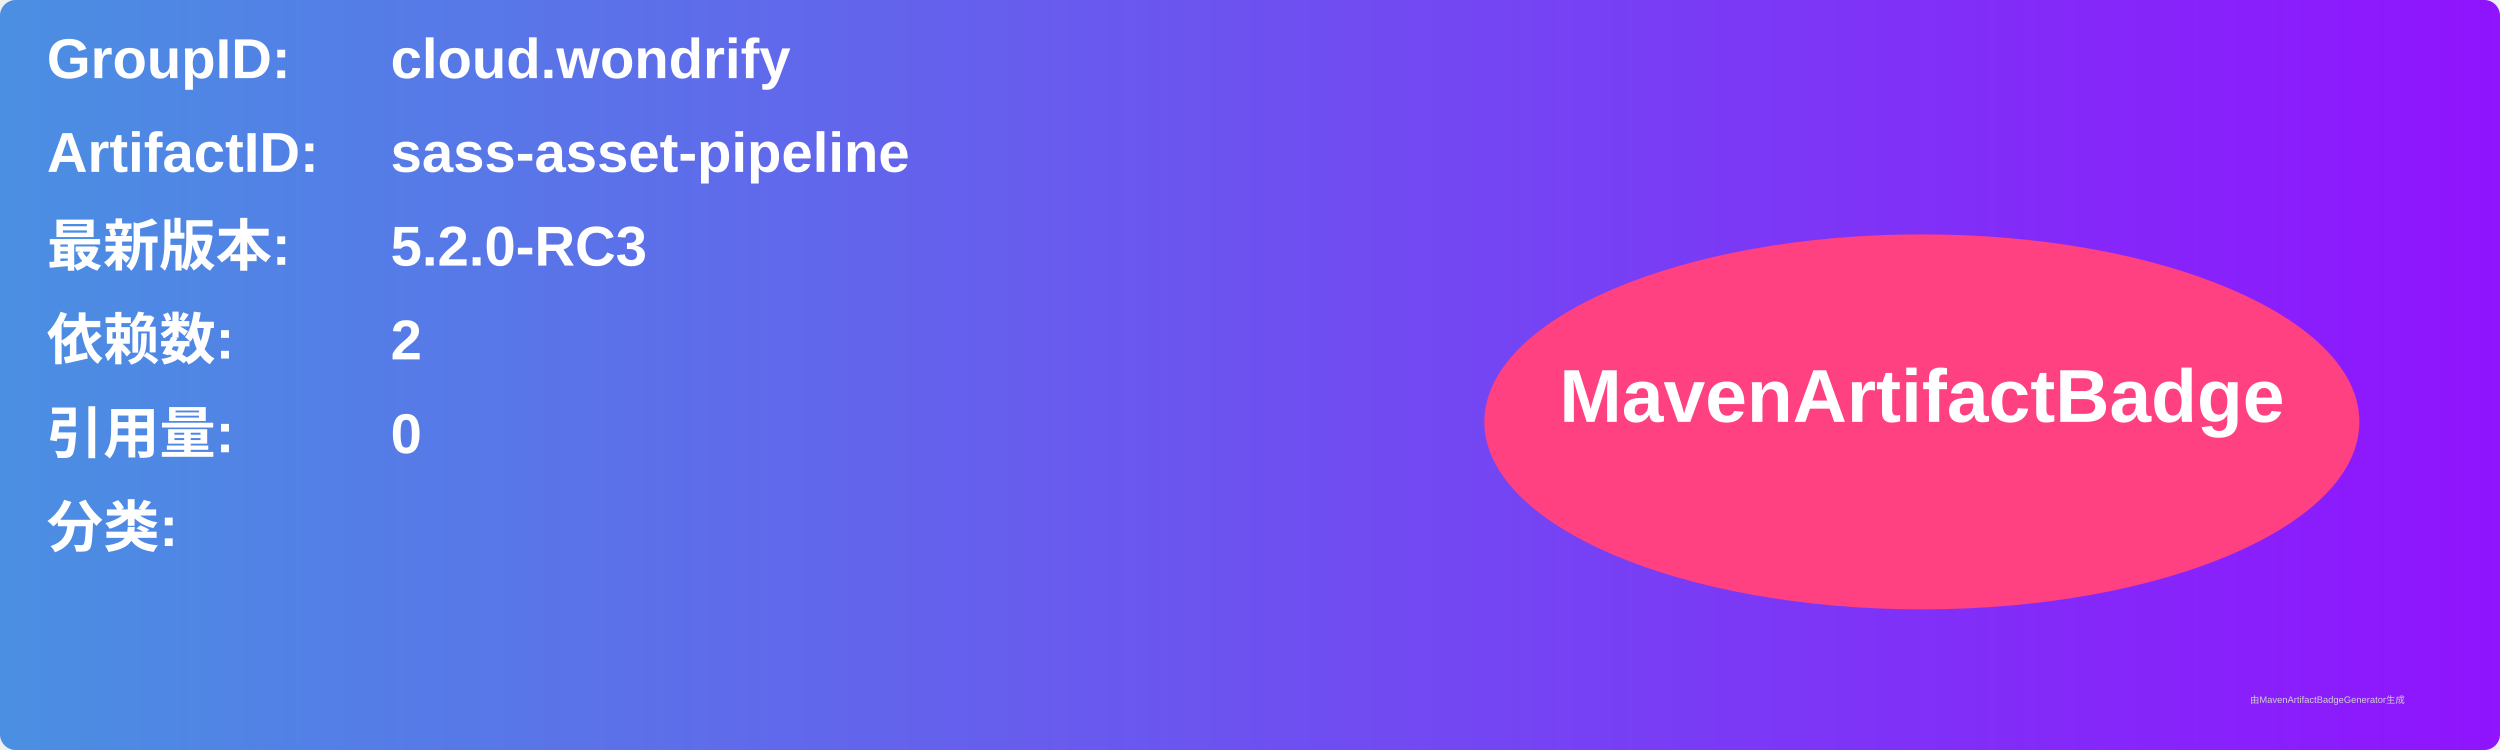
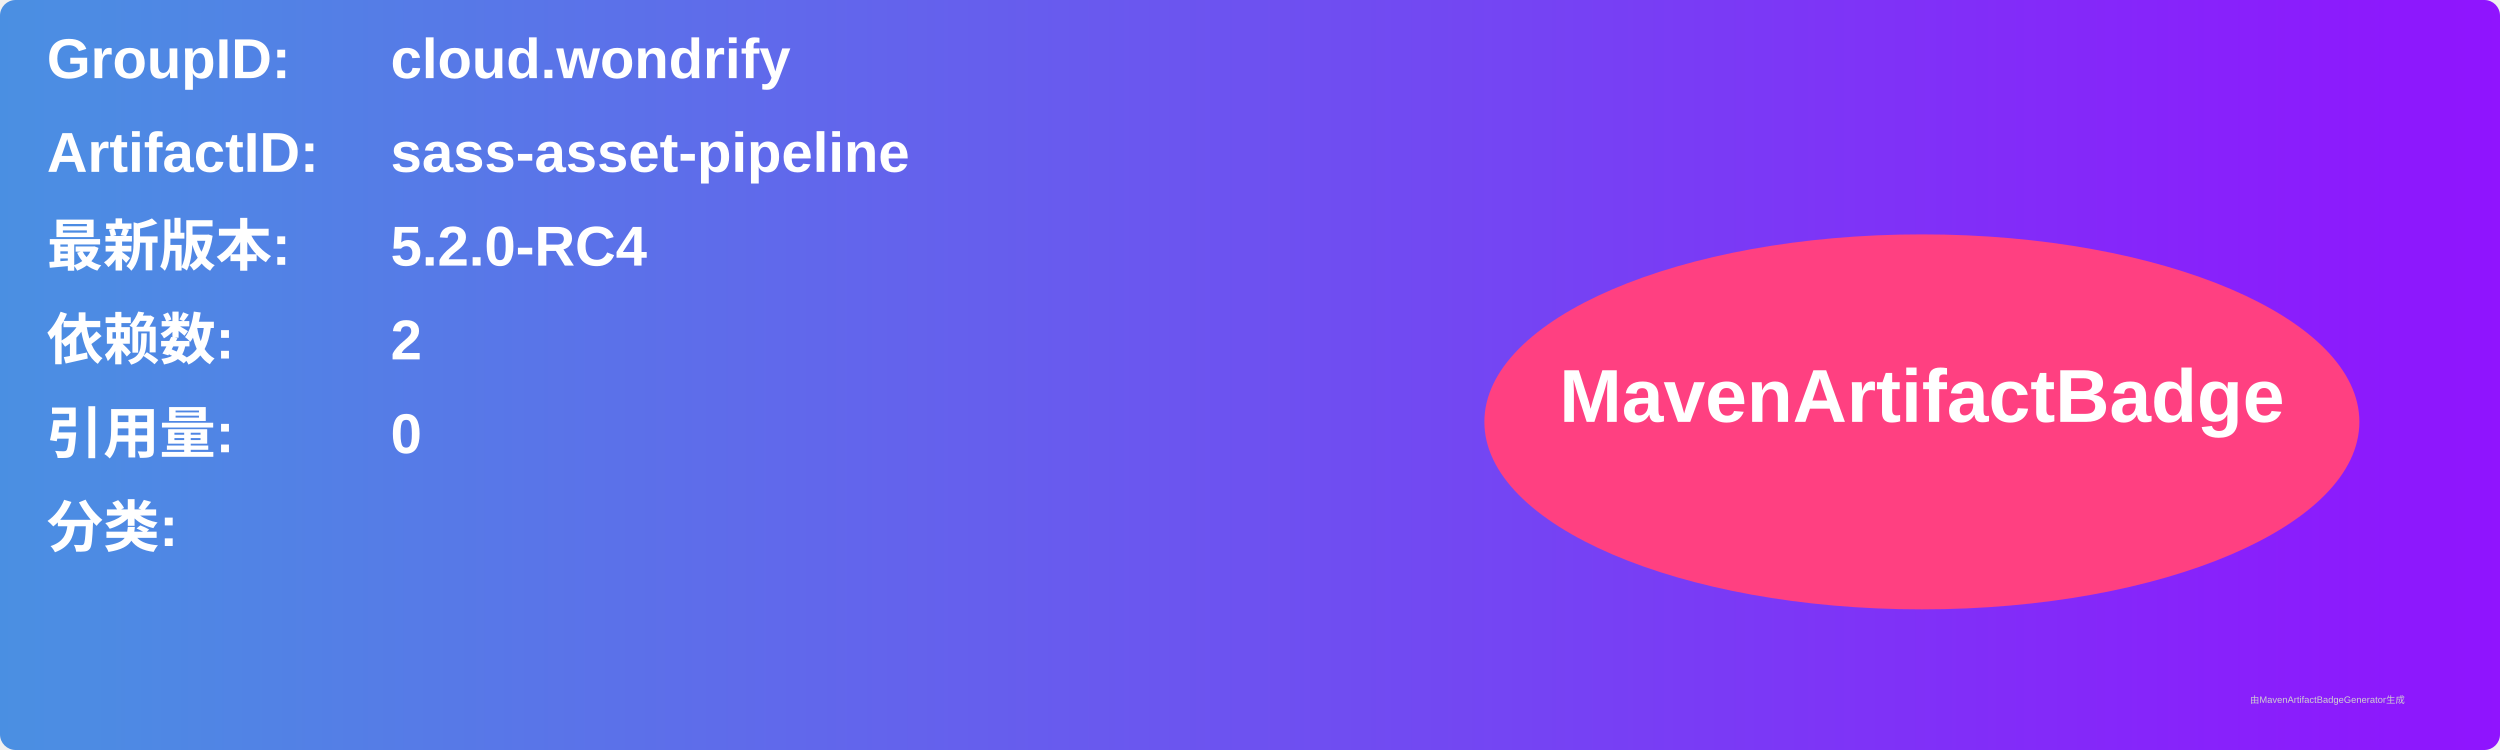
<svg xmlns="http://www.w3.org/2000/svg" width="800" height="240" viewBox="0 0 800 240">
  <linearGradient id="grad" x1="0%" y1="0%" x2="100%" y2="0%">
    <stop offset="0%" stop-color="#4a90e2" />
    <stop offset="100%" stop-color="#9013fe" />
  </linearGradient>
  <rect width="100%" height="100%" rx="5" ry="5" fill="url(#grad)" />
  <g transform="translate(15, 15)">
    <text x="0" y="10" font-family="Arial" font-size="18" fill="white" font-weight="bold" width="260">GroupID:</text>
    <text x="110" y="10" font-family="Arial" font-size="18" fill="white" font-weight="bold" width="460">cloud.wondrify</text>
    <text x="0" y="40" font-family="Arial" font-size="18" fill="white" font-weight="bold" width="260">ArtifactID:</text>
    <text x="110" y="40" font-family="Arial" font-size="18" fill="white" font-weight="bold" width="460">sass-asset-pipeline</text>
    <text x="0" y="70" font-family="Arial" font-size="18" fill="white" font-weight="bold">最新版本:</text>
    <text x="110" y="70" font-family="Arial" font-size="18" fill="white" font-weight="bold">
-       <tspan font-weight="bold">5.2.0-RC3</tspan>
+       <tspan font-weight="bold">5.2.0-RC4</tspan>
    </text>
    <text x="0" y="100" font-family="Arial" font-size="18" fill="white" font-weight="bold">依赖数: </text>
    <text x="110" y="100" font-family="Arial" font-size="18" fill="white">
      <tspan font-weight="bold">2</tspan>
    </text>
    <text x="0" y="130" font-family="Arial" font-size="18" fill="white" font-weight="bold">引用量: </text>
    <text x="110" y="130" font-family="Arial" font-size="18" fill="white">
      <tspan font-weight="bold">0</tspan>
    </text>
    <text x="0" y="160" font-family="Arial" font-size="18" fill="white" font-weight="bold">分类:</text>
    <text x="10" y="190" font-family="Arial" font-size="10" fill="white">
      <tspan font-weight="bold" />
    </text>
    <ellipse cx="600" cy="120" rx="140" ry="60" fill="#ff4081" />
    <text x="600" y="120" text-anchor="middle" font-family="Arial" font-size="24" fill="white" font-weight="bold">MavenArtifactBadge</text>
  </g>
  <text x="720" y="225" font-family="Arial" font-size="3" fill="#d0d0d0">由MavenArtifactBadgeGenerator生成</text>
</svg>
